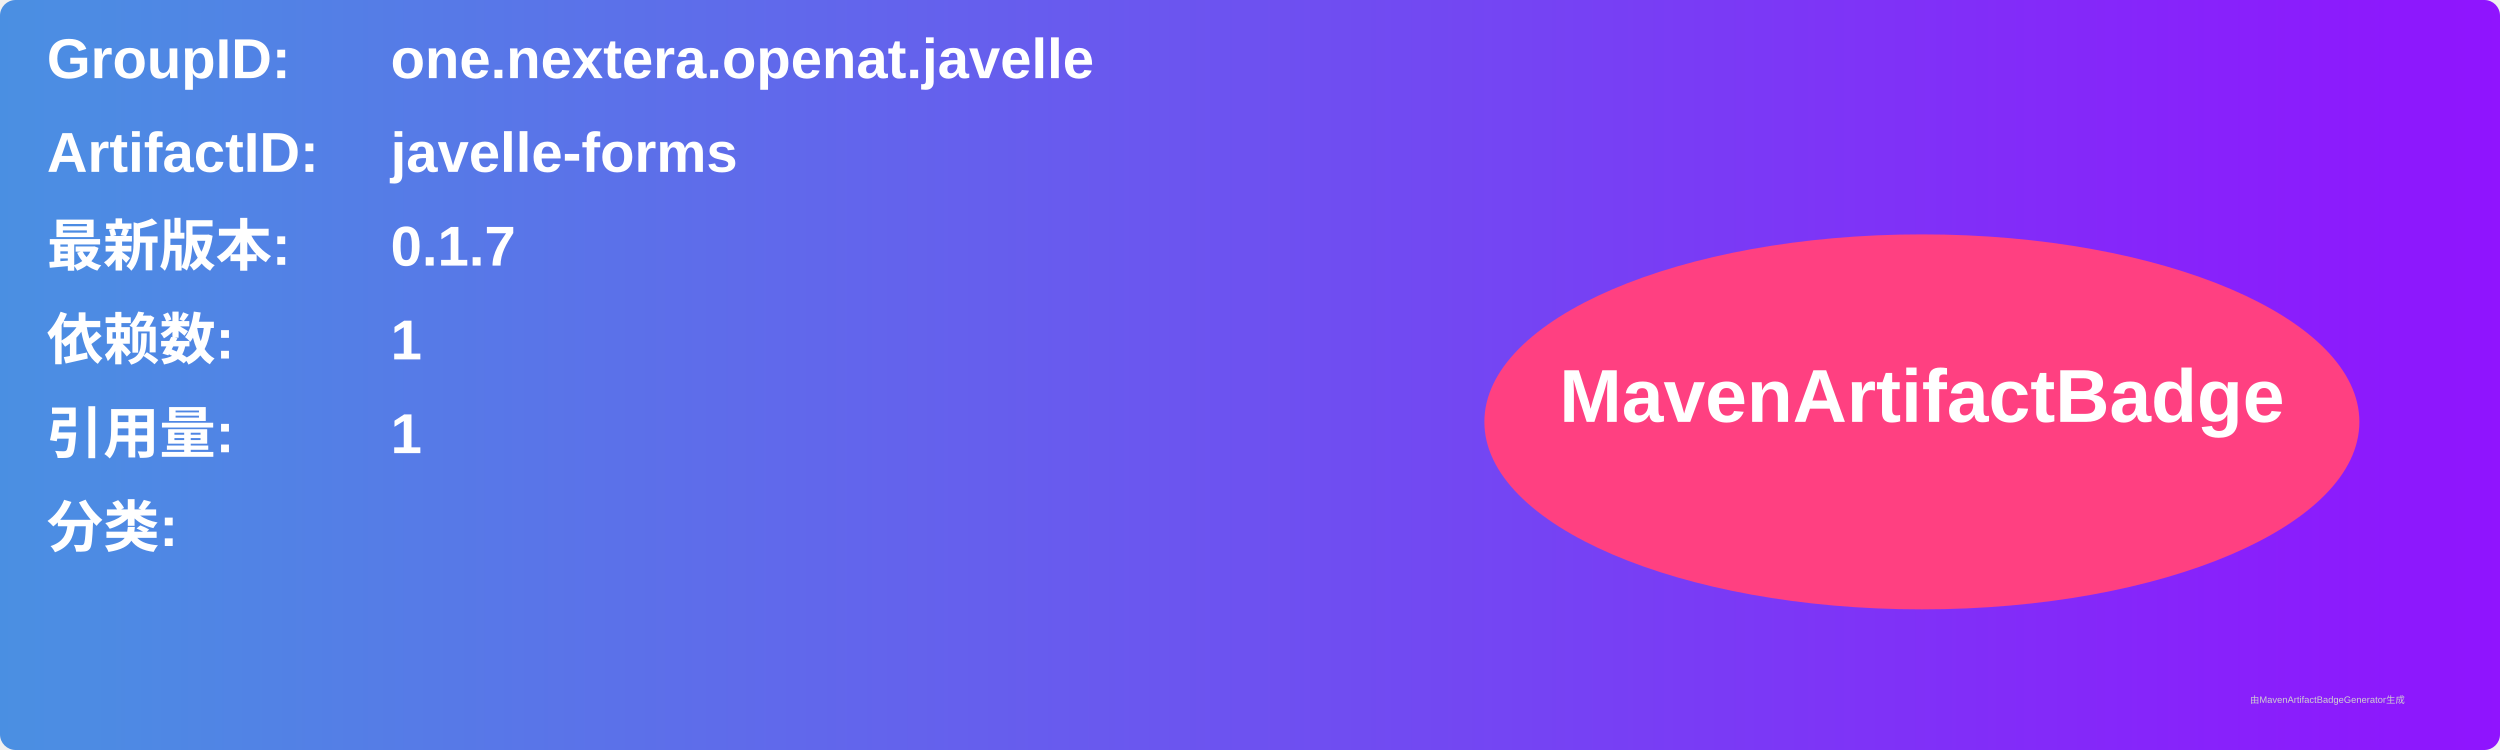
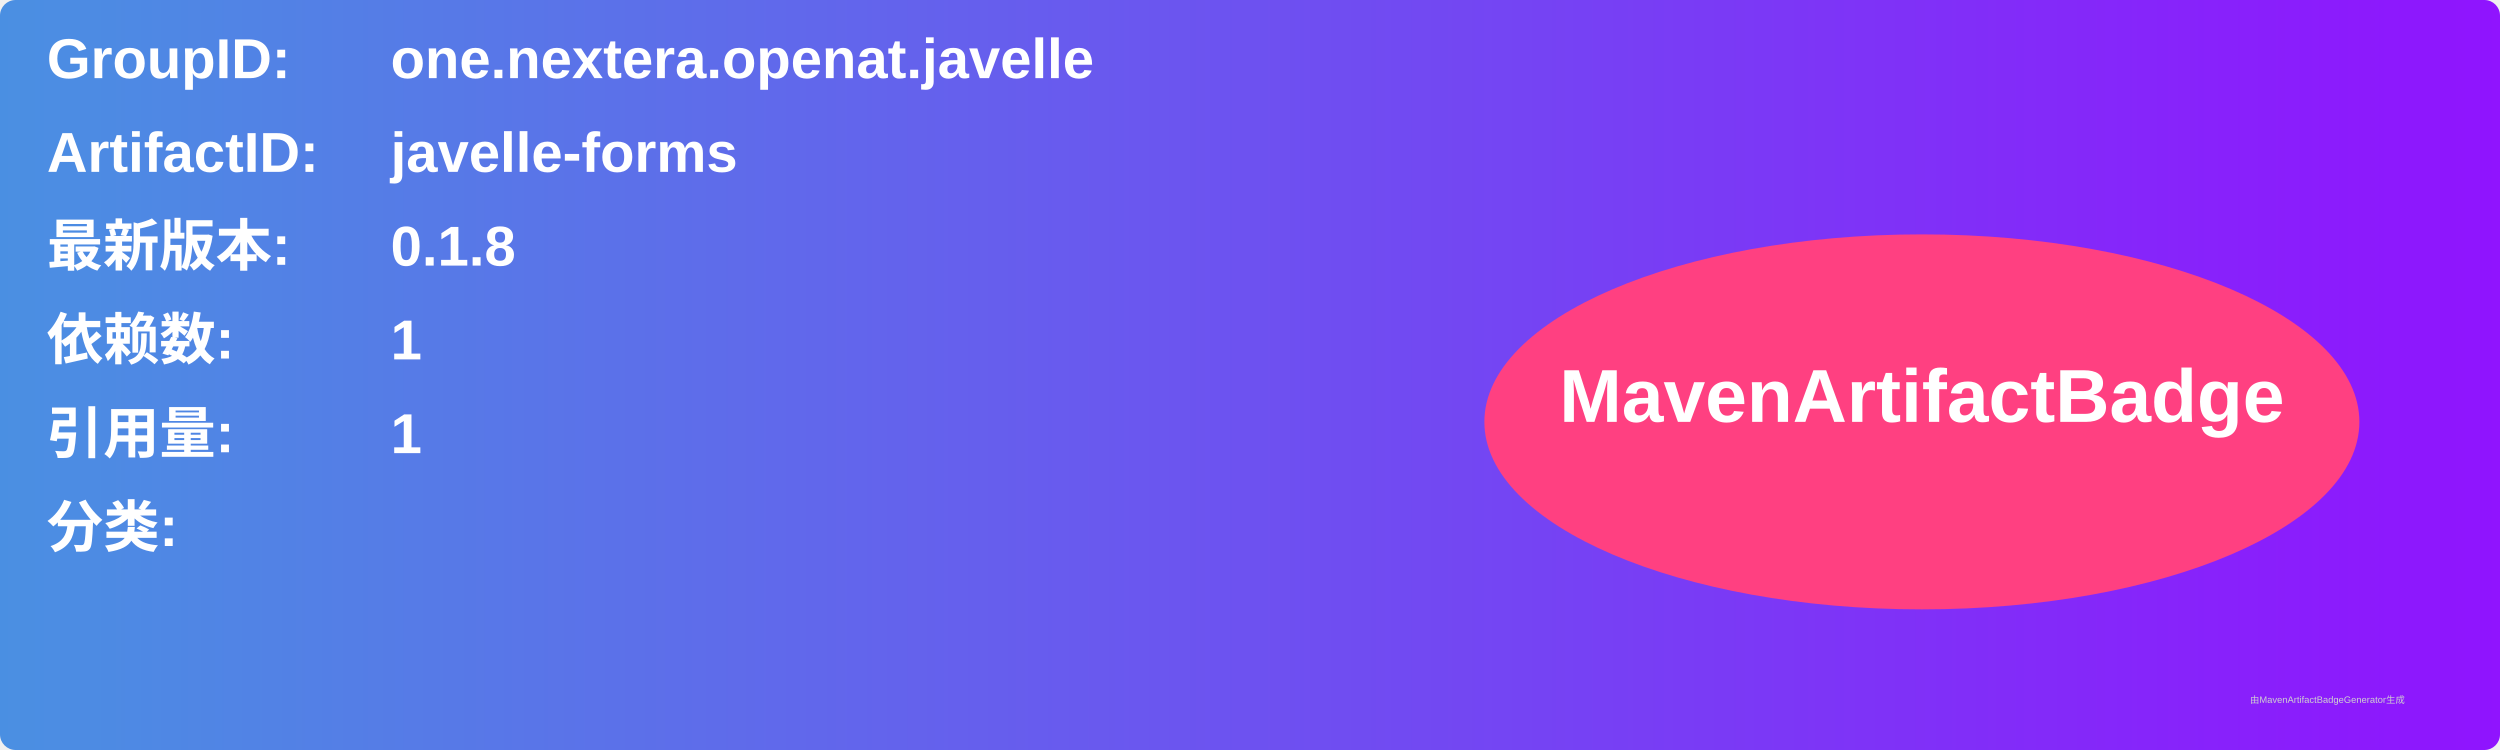
<svg xmlns="http://www.w3.org/2000/svg" width="800" height="240" viewBox="0 0 800 240">
  <linearGradient id="grad" x1="0%" y1="0%" x2="100%" y2="0%">
    <stop offset="0%" stop-color="#4a90e2" />
    <stop offset="100%" stop-color="#9013fe" />
  </linearGradient>
  <rect width="100%" height="100%" rx="5" ry="5" fill="url(#grad)" />
  <g transform="translate(15, 15)">
    <text x="0" y="10" font-family="Arial" font-size="18" fill="white" font-weight="bold" width="260">GroupID:</text>
    <text x="110" y="10" font-family="Arial" font-size="18" fill="white" font-weight="bold" width="460">one.nextera.openat.javelle</text>
    <text x="0" y="40" font-family="Arial" font-size="18" fill="white" font-weight="bold" width="260">ArtifactID:</text>
    <text x="110" y="40" font-family="Arial" font-size="18" fill="white" font-weight="bold" width="460">javelle-forms</text>
    <text x="0" y="70" font-family="Arial" font-size="18" fill="white" font-weight="bold">最新版本:</text>
    <text x="110" y="70" font-family="Arial" font-size="18" fill="white" font-weight="bold">
-       <tspan font-weight="bold">0.1.7</tspan>
+       <tspan font-weight="bold">0.1.8</tspan>
    </text>
    <text x="0" y="100" font-family="Arial" font-size="18" fill="white" font-weight="bold">依赖数: </text>
    <text x="110" y="100" font-family="Arial" font-size="18" fill="white">
      <tspan font-weight="bold">1</tspan>
    </text>
    <text x="0" y="130" font-family="Arial" font-size="18" fill="white" font-weight="bold">引用量: </text>
    <text x="110" y="130" font-family="Arial" font-size="18" fill="white">
      <tspan font-weight="bold">1</tspan>
    </text>
    <text x="0" y="160" font-family="Arial" font-size="18" fill="white" font-weight="bold">分类:</text>
    <text x="10" y="190" font-family="Arial" font-size="10" fill="white">
      <tspan font-weight="bold" />
    </text>
    <ellipse cx="600" cy="120" rx="140" ry="60" fill="#ff4081" />
    <text x="600" y="120" text-anchor="middle" font-family="Arial" font-size="24" fill="white" font-weight="bold">MavenArtifactBadge</text>
  </g>
  <text x="720" y="225" font-family="Arial" font-size="3" fill="#d0d0d0">由MavenArtifactBadgeGenerator生成</text>
</svg>
